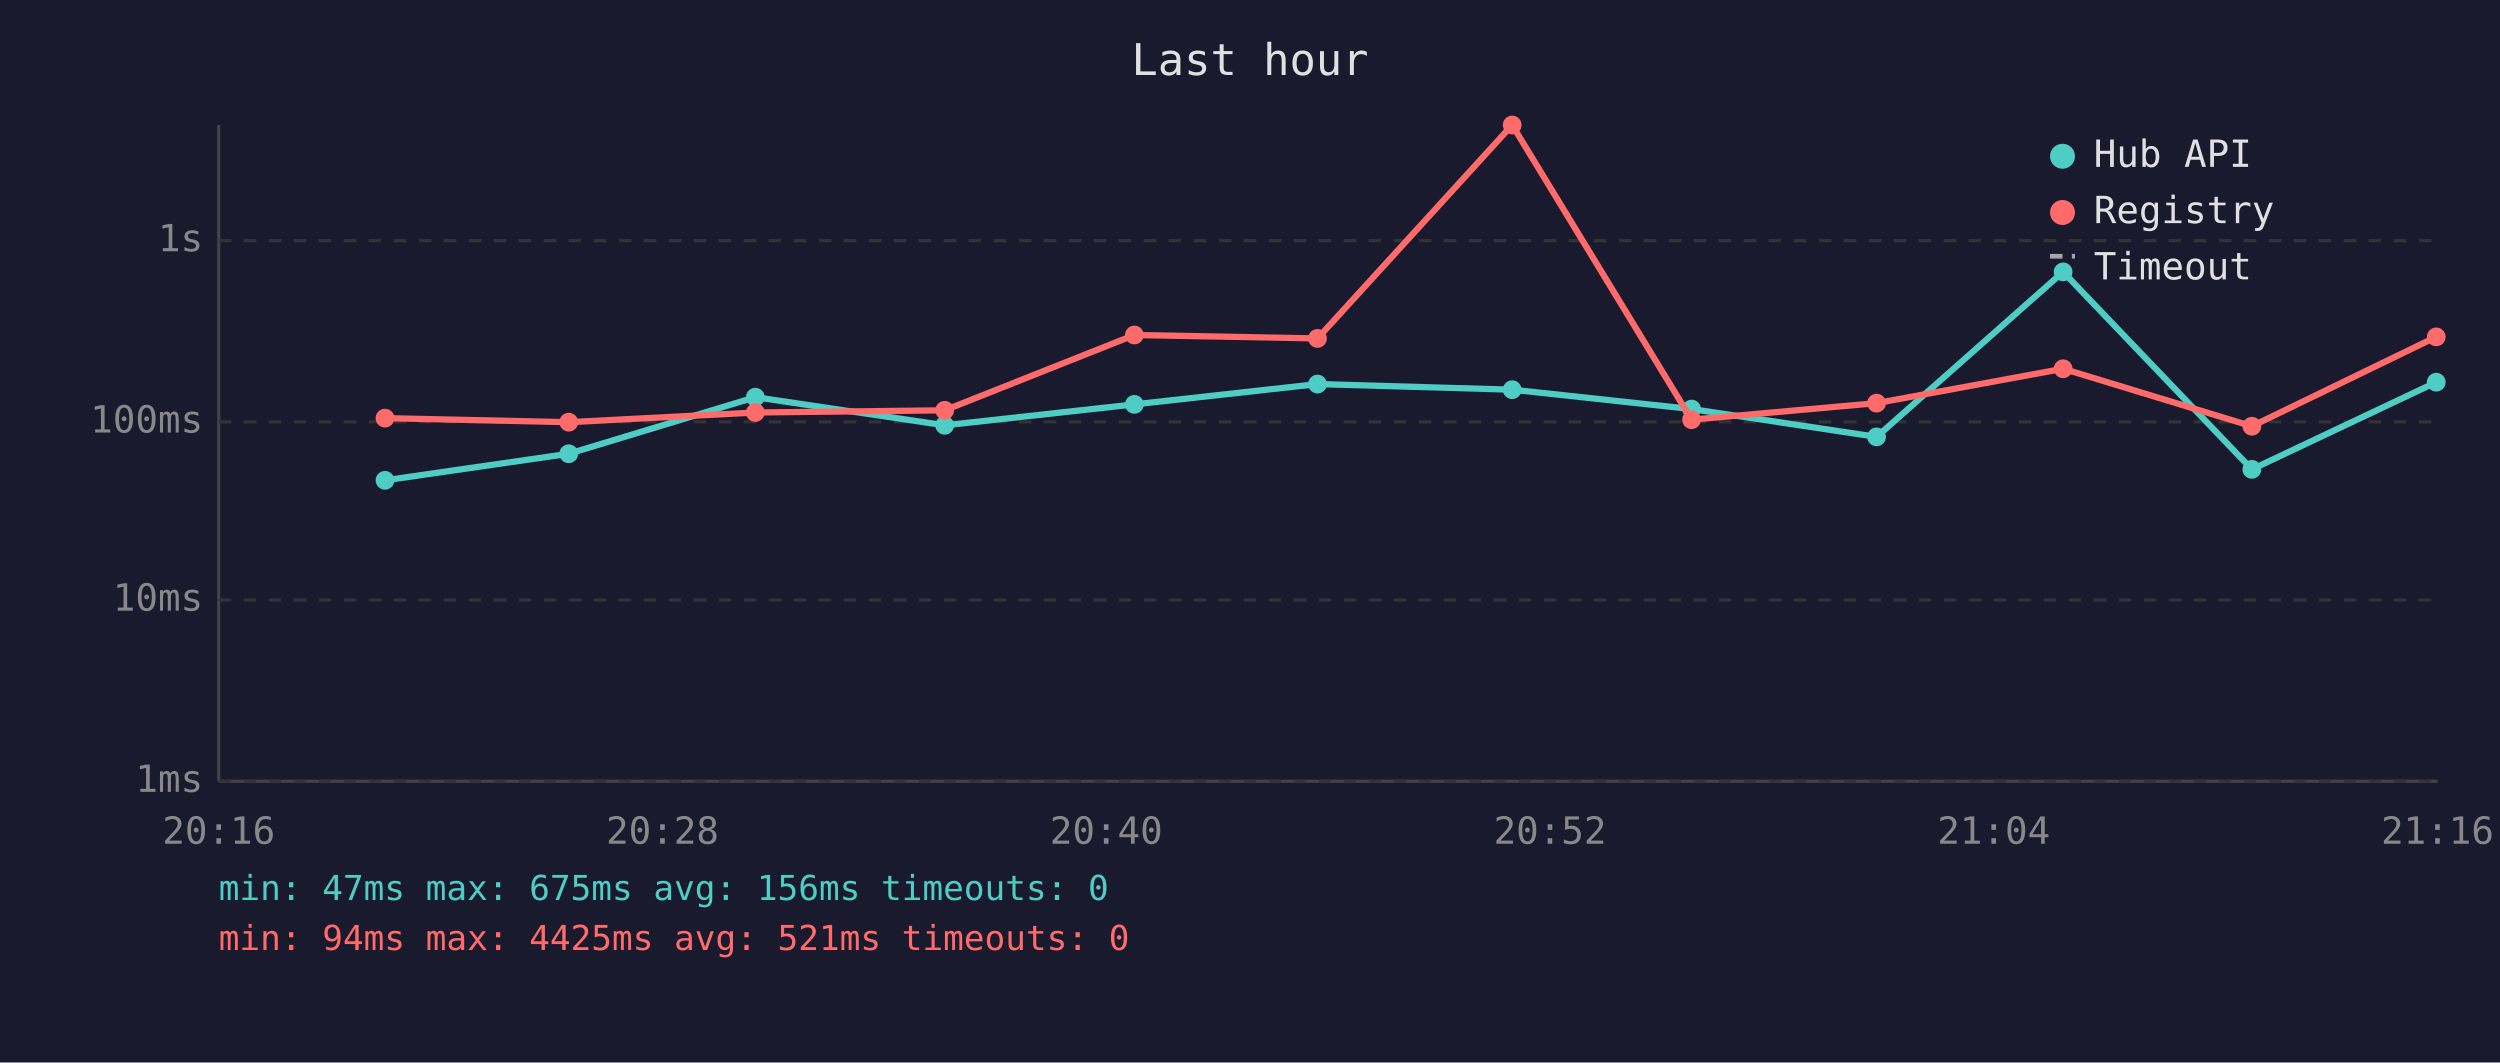
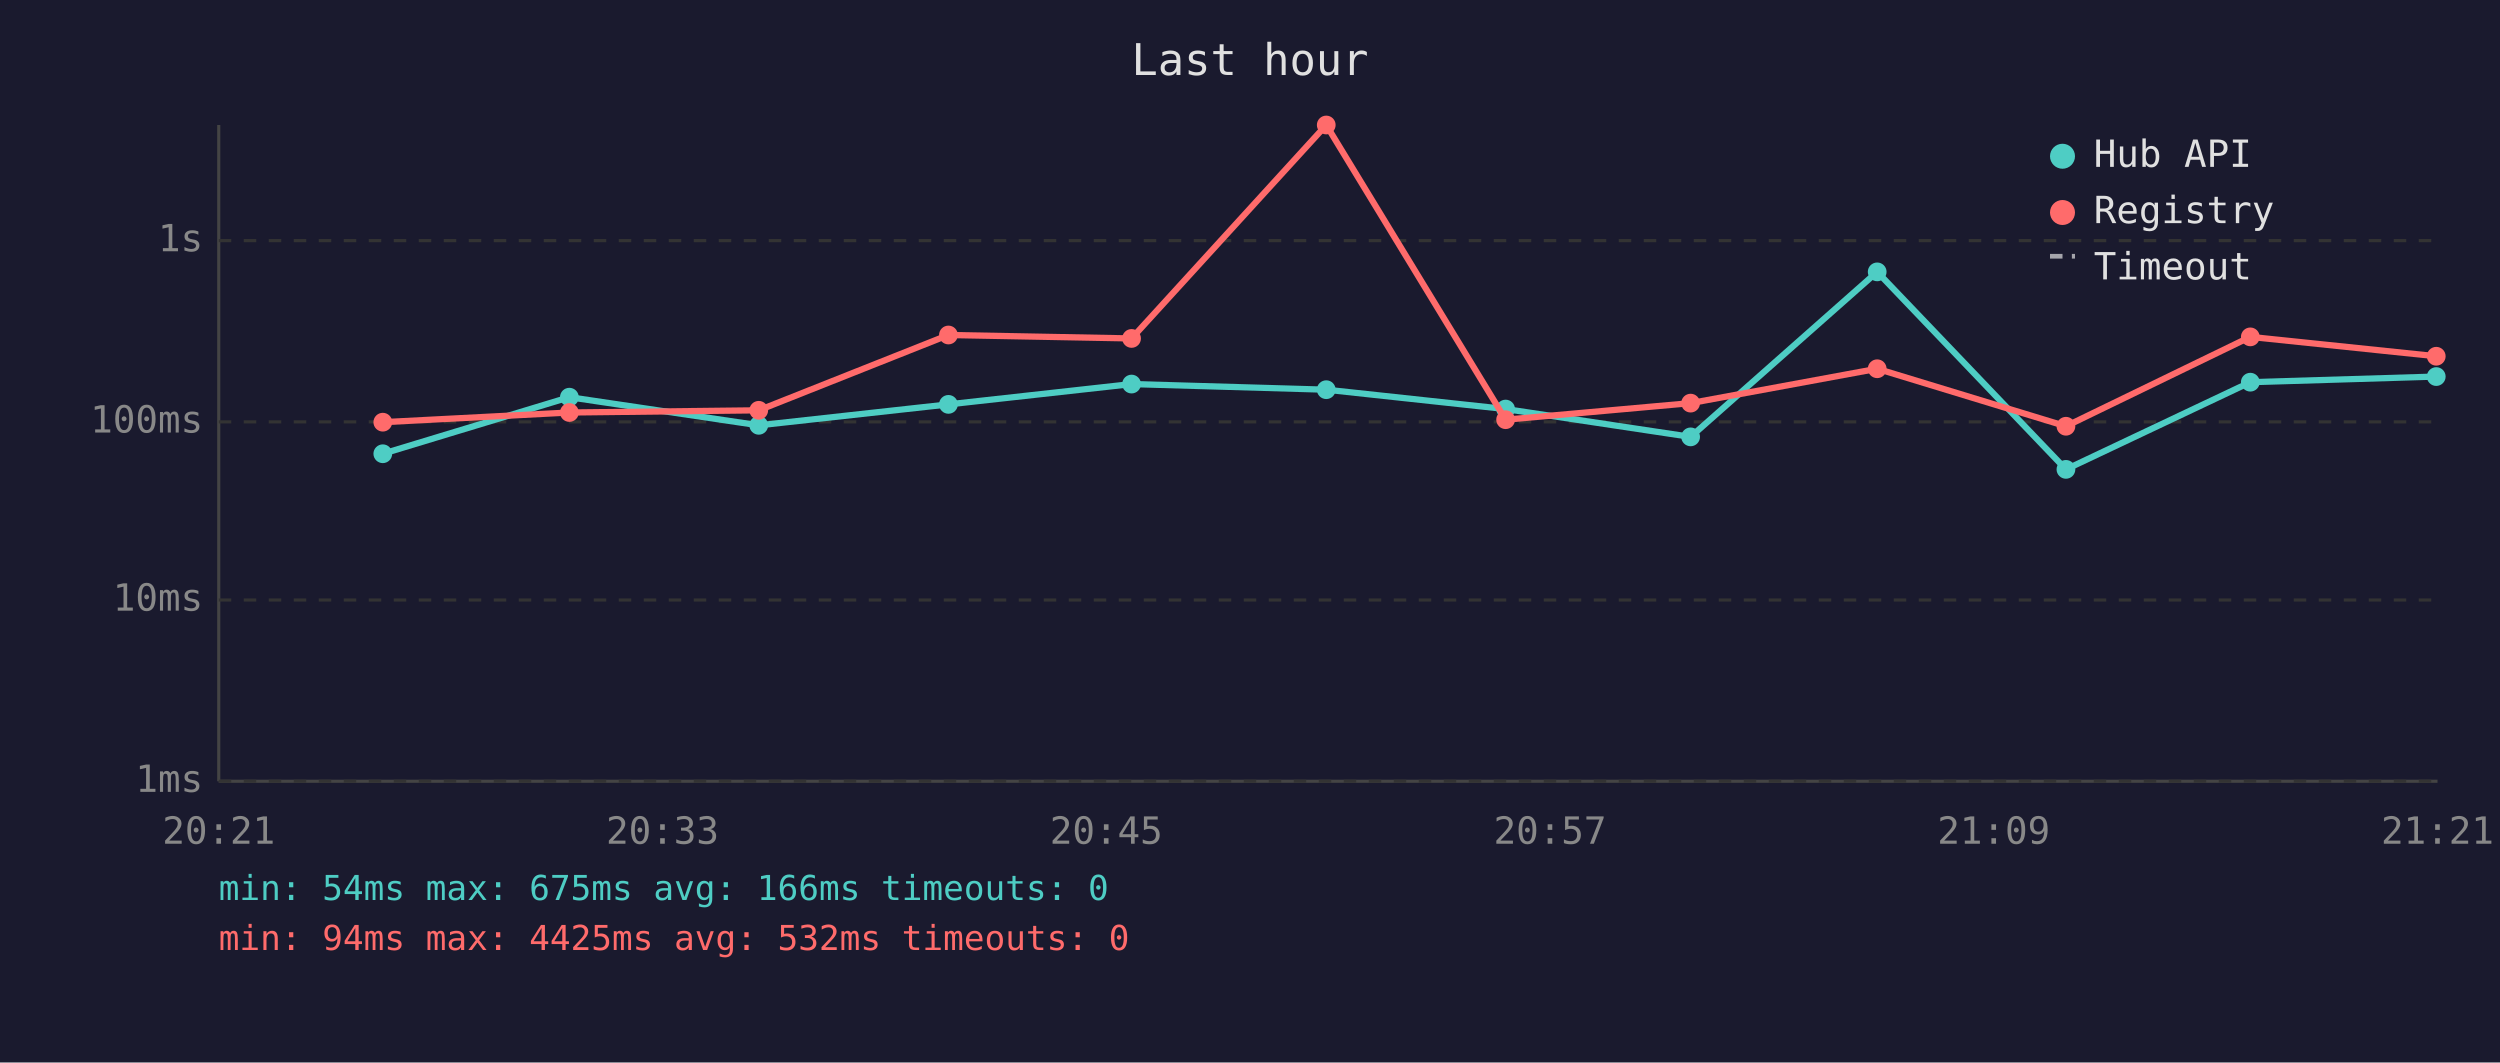
<svg xmlns="http://www.w3.org/2000/svg" viewBox="0 0 800 340" font-family="monospace" font-size="12">
  <rect width="800" height="340" fill="#1a1a2e" />
  <text x="400" y="24" fill="#e0e0e0" font-size="14" text-anchor="middle">Last hour</text>
  <line x1="70" y1="40" x2="70" y2="250" stroke="#444" stroke-width="1" />
  <line x1="70" y1="250" x2="780" y2="250" stroke="#444" stroke-width="1" />
  <line x1="70" y1="250" x2="780" y2="250" stroke="#333" stroke-width="1" stroke-dasharray="4" />
  <text x="65" y="250" fill="#888" text-anchor="end" dominant-baseline="middle">1ms</text>
  <line x1="70" y1="192" x2="780" y2="192" stroke="#333" stroke-width="1" stroke-dasharray="4" />
  <text x="65" y="192" fill="#888" text-anchor="end" dominant-baseline="middle">10ms</text>
  <line x1="70" y1="135" x2="780" y2="135" stroke="#333" stroke-width="1" stroke-dasharray="4" />
  <text x="65" y="135" fill="#888" text-anchor="end" dominant-baseline="middle">100ms</text>
  <line x1="70" y1="77" x2="780" y2="77" stroke="#333" stroke-width="1" stroke-dasharray="4" />
  <text x="65" y="77" fill="#888" text-anchor="end" dominant-baseline="middle">1s</text>
-   <text x="70" y="270" fill="#888" text-anchor="middle">20:16</text>
-   <text x="212" y="270" fill="#888" text-anchor="middle">20:28</text>
-   <text x="354" y="270" fill="#888" text-anchor="middle">20:40</text>
-   <text x="496" y="270" fill="#888" text-anchor="middle">20:52</text>
-   <text x="638" y="270" fill="#888" text-anchor="middle">21:04</text>
-   <text x="780" y="270" fill="#888" text-anchor="middle">21:16</text>
-   <polyline points="123.2,153.7 182.0,145.2 241.7,127.1 302.3,136.1 363.0,129.4 421.6,122.9 483.9,124.7 541.3,130.9 600.5,139.8 660.2,87.0 720.6,150.2 779.6,122.3" fill="none" stroke="#4ecdc4" stroke-width="2" opacity="1" />
-   <circle cx="123.2" cy="153.7" r="3" fill="#4ecdc4" />
-   <circle cx="182.0" cy="145.2" r="3" fill="#4ecdc4" />
-   <circle cx="241.7" cy="127.1" r="3" fill="#4ecdc4" />
-   <circle cx="302.3" cy="136.1" r="3" fill="#4ecdc4" />
-   <circle cx="363.0" cy="129.4" r="3" fill="#4ecdc4" />
-   <circle cx="421.6" cy="122.9" r="3" fill="#4ecdc4" />
-   <circle cx="483.9" cy="124.7" r="3" fill="#4ecdc4" />
-   <circle cx="541.3" cy="130.9" r="3" fill="#4ecdc4" />
-   <circle cx="600.5" cy="139.8" r="3" fill="#4ecdc4" />
-   <circle cx="660.2" cy="87.0" r="3" fill="#4ecdc4" />
-   <circle cx="720.6" cy="150.2" r="3" fill="#4ecdc4" />
-   <circle cx="779.6" cy="122.3" r="3" fill="#4ecdc4" />
-   <polyline points="123.2,133.8 182.0,135.1 241.7,132.0 302.3,131.3 363.0,107.2 421.6,108.3 483.9,40.0 541.3,134.3 600.5,129.0 660.2,118.0 720.6,136.4 779.6,107.8" fill="none" stroke="#ff6b6b" stroke-width="2" opacity="1" />
-   <circle cx="123.2" cy="133.8" r="3" fill="#ff6b6b" />
-   <circle cx="182.0" cy="135.1" r="3" fill="#ff6b6b" />
-   <circle cx="241.7" cy="132.0" r="3" fill="#ff6b6b" />
-   <circle cx="302.3" cy="131.3" r="3" fill="#ff6b6b" />
-   <circle cx="363.0" cy="107.2" r="3" fill="#ff6b6b" />
-   <circle cx="421.6" cy="108.3" r="3" fill="#ff6b6b" />
-   <circle cx="483.9" cy="40.0" r="3" fill="#ff6b6b" />
-   <circle cx="541.3" cy="134.3" r="3" fill="#ff6b6b" />
-   <circle cx="600.5" cy="129.0" r="3" fill="#ff6b6b" />
-   <circle cx="660.2" cy="118.0" r="3" fill="#ff6b6b" />
-   <circle cx="720.6" cy="136.4" r="3" fill="#ff6b6b" />
-   <circle cx="779.6" cy="107.8" r="3" fill="#ff6b6b" />
+   <text x="70" y="270" fill="#888" text-anchor="middle">20:21</text>
+   <text x="212" y="270" fill="#888" text-anchor="middle">20:33</text>
+   <text x="354" y="270" fill="#888" text-anchor="middle">20:45</text>
+   <text x="496" y="270" fill="#888" text-anchor="middle">20:57</text>
+   <text x="638" y="270" fill="#888" text-anchor="middle">21:09</text>
+   <text x="780" y="270" fill="#888" text-anchor="middle">21:21</text>
+   <polyline points="122.5,145.2 182.2,127.1 242.8,136.1 303.5,129.4 362.1,122.9 424.4,124.7 481.8,130.9 541.0,139.8 600.7,87.0 661.1,150.2 720.1,122.3 779.6,120.5" fill="none" stroke="#4ecdc4" stroke-width="2" opacity="1" />
+   <circle cx="122.5" cy="145.2" r="3" fill="#4ecdc4" />
+   <circle cx="182.2" cy="127.1" r="3" fill="#4ecdc4" />
+   <circle cx="242.8" cy="136.1" r="3" fill="#4ecdc4" />
+   <circle cx="303.5" cy="129.4" r="3" fill="#4ecdc4" />
+   <circle cx="362.1" cy="122.9" r="3" fill="#4ecdc4" />
+   <circle cx="424.4" cy="124.7" r="3" fill="#4ecdc4" />
+   <circle cx="481.8" cy="130.9" r="3" fill="#4ecdc4" />
+   <circle cx="541.0" cy="139.8" r="3" fill="#4ecdc4" />
+   <circle cx="600.7" cy="87.0" r="3" fill="#4ecdc4" />
+   <circle cx="661.1" cy="150.2" r="3" fill="#4ecdc4" />
+   <circle cx="720.1" cy="122.3" r="3" fill="#4ecdc4" />
+   <circle cx="779.6" cy="120.5" r="3" fill="#4ecdc4" />
+   <polyline points="122.5,135.1 182.2,132.0 242.8,131.3 303.5,107.2 362.1,108.3 424.4,40.0 481.8,134.3 541.0,129.0 600.7,118.0 661.1,136.4 720.1,107.8 779.6,114.0" fill="none" stroke="#ff6b6b" stroke-width="2" opacity="1" />
+   <circle cx="122.5" cy="135.1" r="3" fill="#ff6b6b" />
+   <circle cx="182.2" cy="132.0" r="3" fill="#ff6b6b" />
+   <circle cx="242.8" cy="131.3" r="3" fill="#ff6b6b" />
+   <circle cx="303.5" cy="107.2" r="3" fill="#ff6b6b" />
+   <circle cx="362.1" cy="108.3" r="3" fill="#ff6b6b" />
+   <circle cx="424.4" cy="40.0" r="3" fill="#ff6b6b" />
+   <circle cx="481.8" cy="134.3" r="3" fill="#ff6b6b" />
+   <circle cx="541.0" cy="129.0" r="3" fill="#ff6b6b" />
+   <circle cx="600.7" cy="118.0" r="3" fill="#ff6b6b" />
+   <circle cx="661.1" cy="136.4" r="3" fill="#ff6b6b" />
+   <circle cx="720.1" cy="107.8" r="3" fill="#ff6b6b" />
+   <circle cx="779.6" cy="114.0" r="3" fill="#ff6b6b" />
  <circle cx="660" cy="50" r="4" fill="#4ecdc4" />
  <text x="670" y="50" fill="#e0e0e0" dominant-baseline="middle">Hub API</text>
  <circle cx="660" cy="68" r="4" fill="#ff6b6b" />
  <text x="670" y="68" fill="#e0e0e0" dominant-baseline="middle">Registry</text>
  <line x1="656" y1="82" x2="664" y2="82" stroke="#e0e0e0" stroke-width="1.5" stroke-dasharray="4,3" opacity="0.7" />
  <text x="670" y="86" fill="#e0e0e0" dominant-baseline="middle">Timeout</text>
-   <text x="70" y="288" fill="#4ecdc4" font-size="11">min: 47ms  max: 675ms  avg: 156ms  timeouts: 0</text>
-   <text x="70" y="304" fill="#ff6b6b" font-size="11">min: 94ms  max: 4425ms  avg: 521ms  timeouts: 0</text>
+   <text x="70" y="288" fill="#4ecdc4" font-size="11">min: 54ms  max: 675ms  avg: 166ms  timeouts: 0</text>
+   <text x="70" y="304" fill="#ff6b6b" font-size="11">min: 94ms  max: 4425ms  avg: 532ms  timeouts: 0</text>
</svg>
